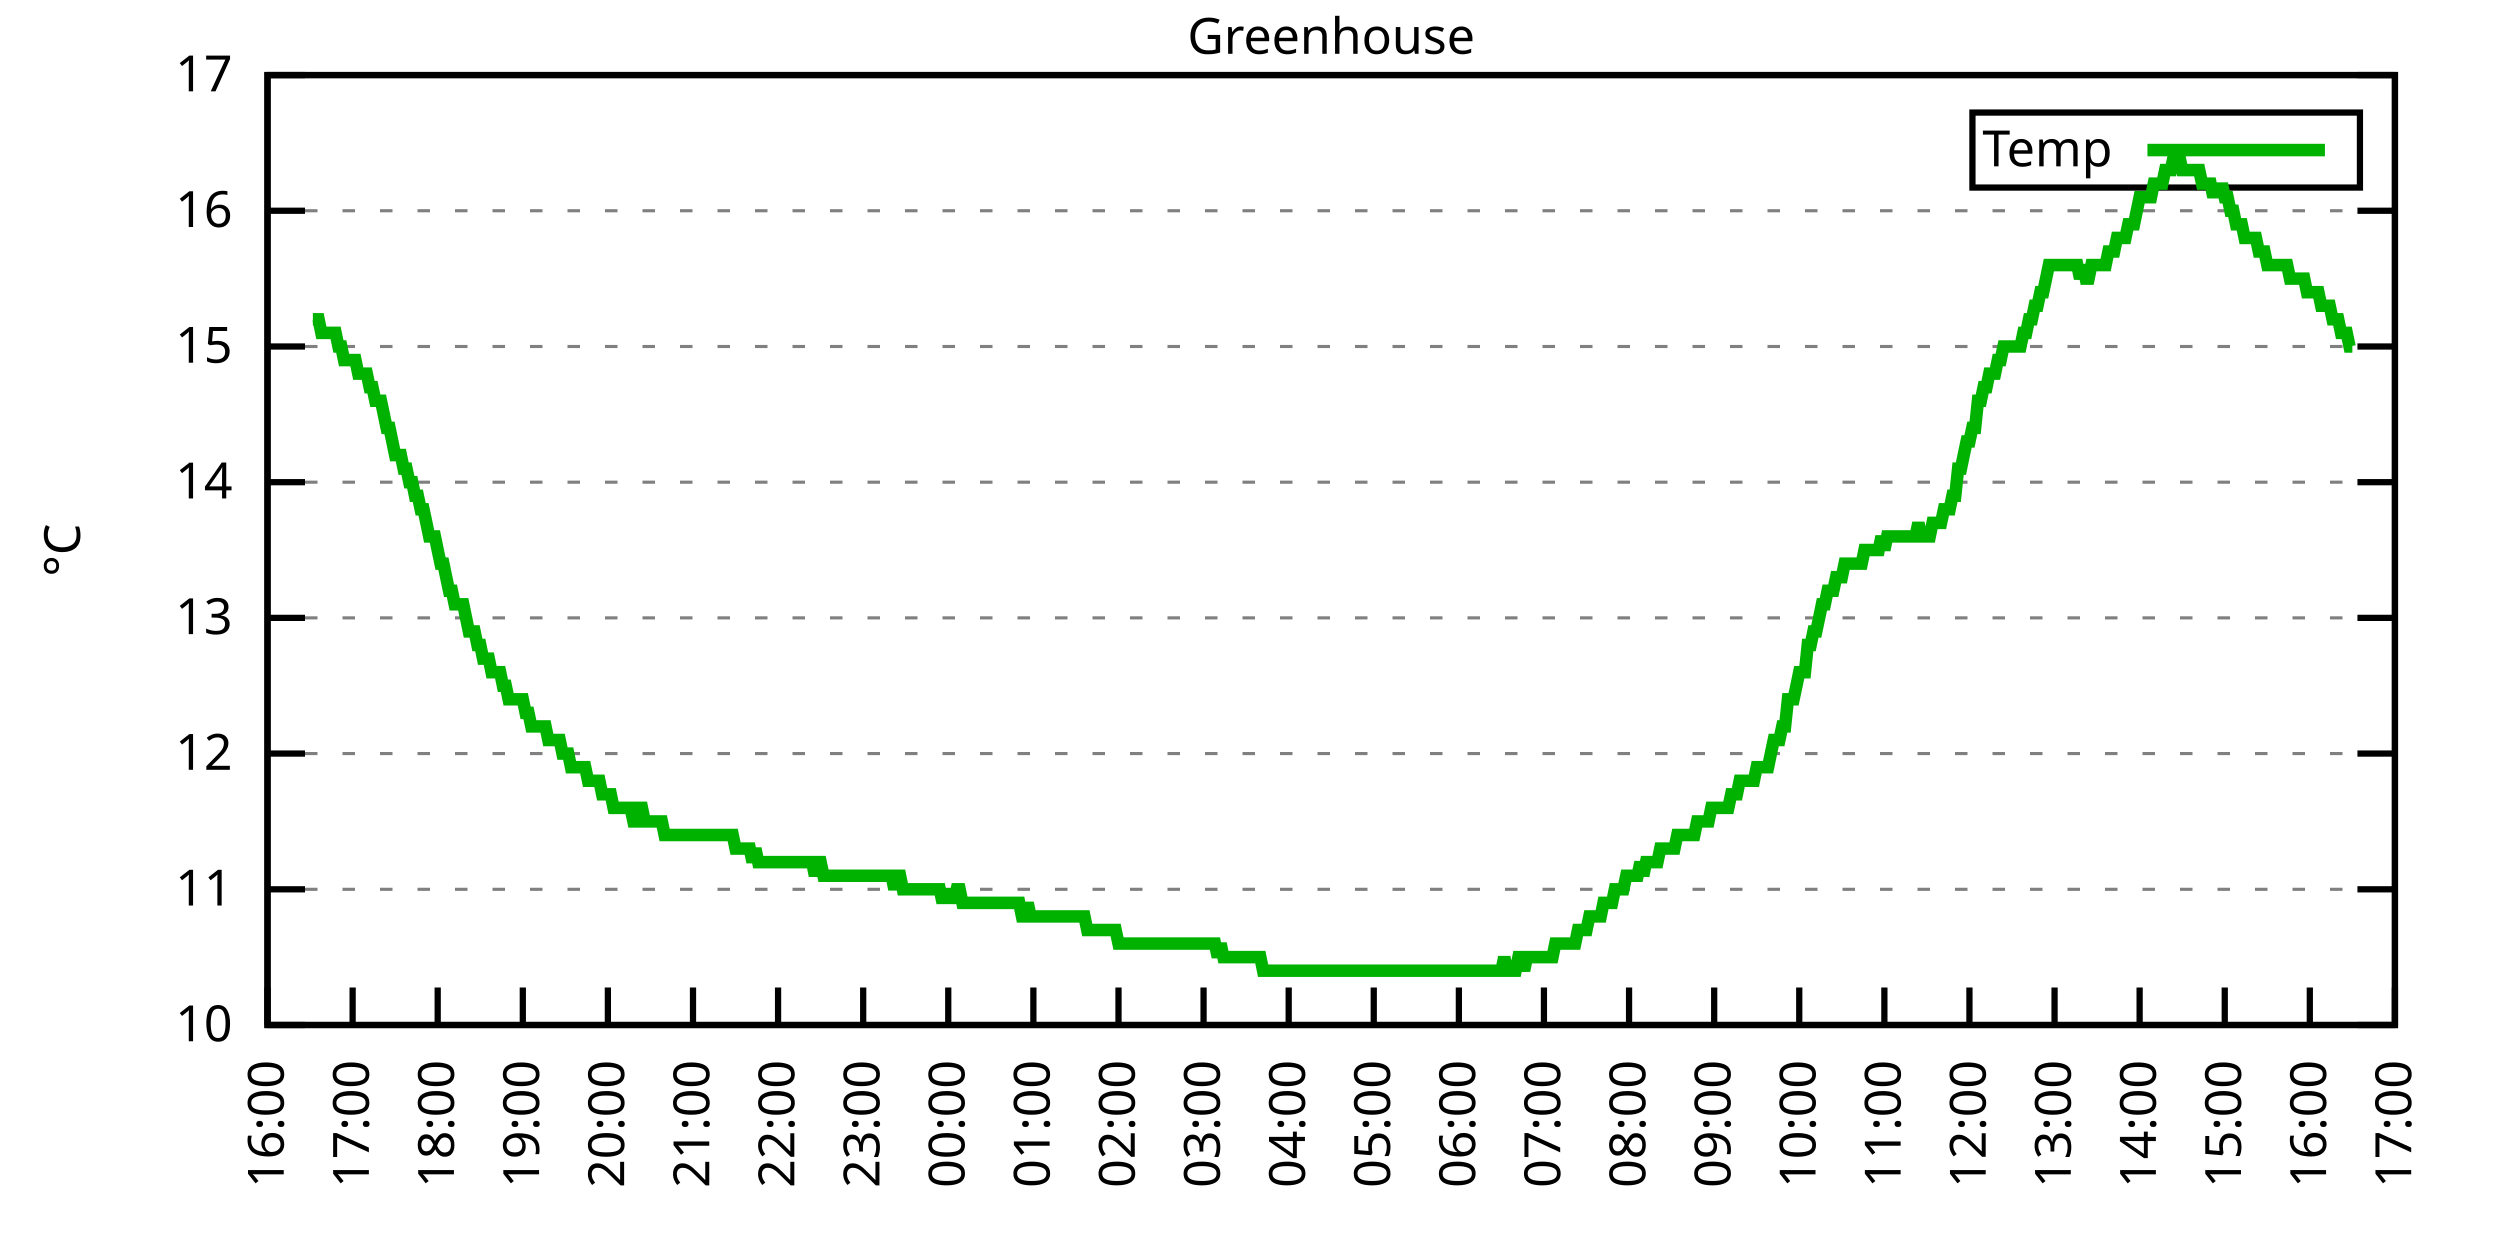
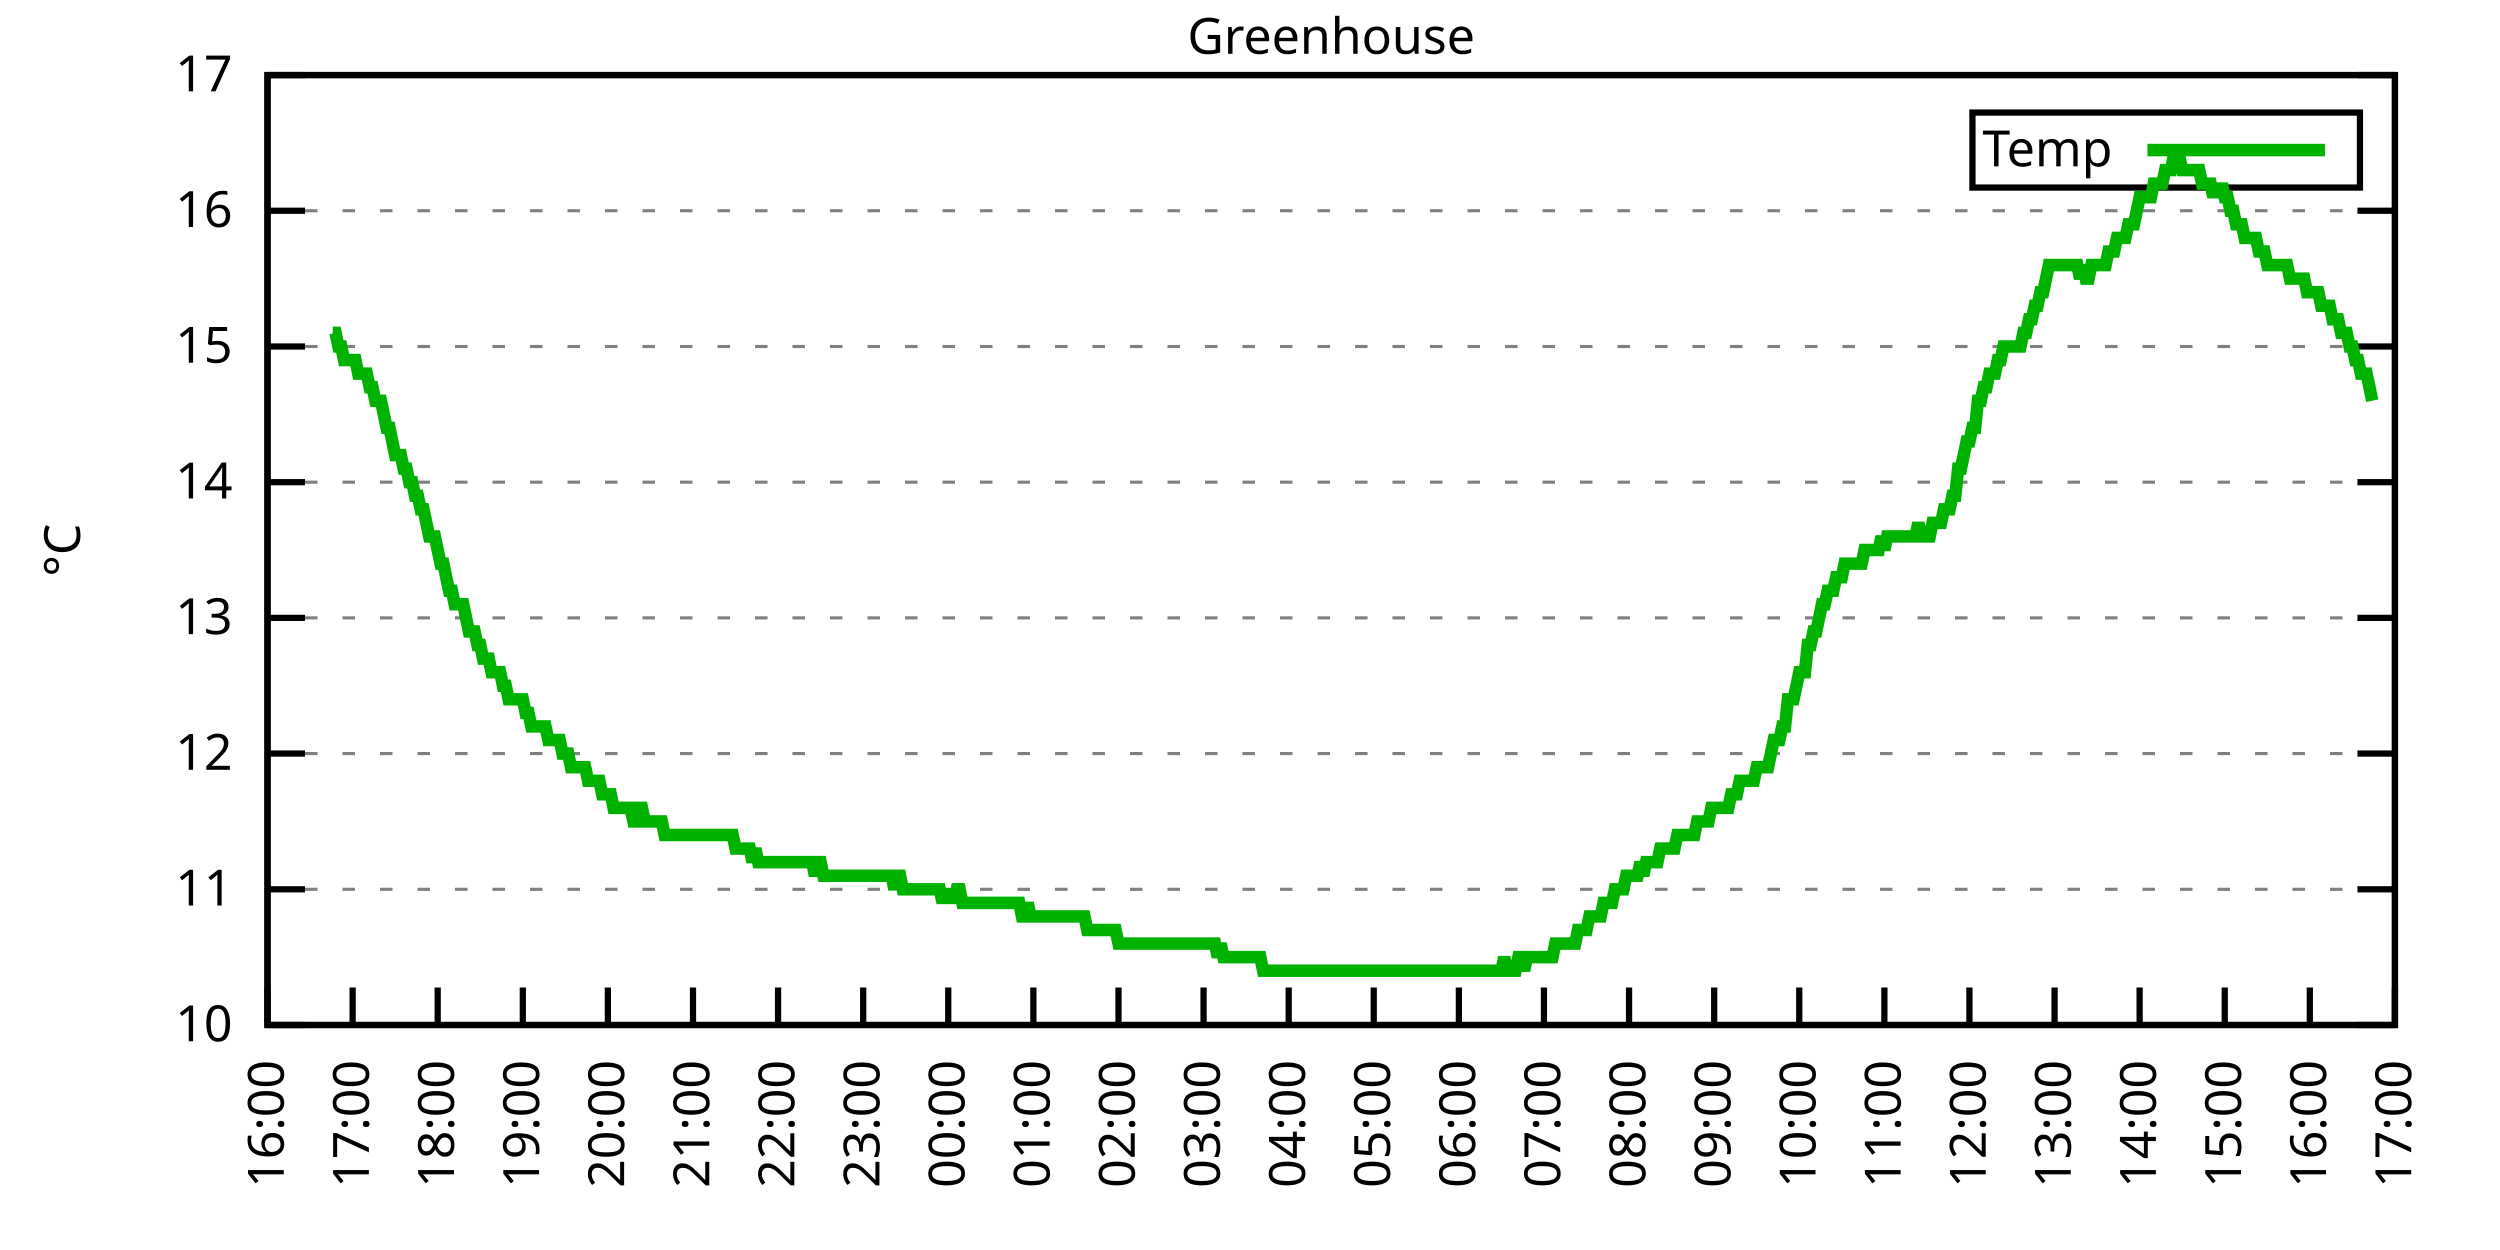
<svg xmlns="http://www.w3.org/2000/svg" xmlns:xlink="http://www.w3.org/1999/xlink" width="400" height="200" viewBox="0 0 400 200">
  <g id="gnuplot_canvas">
    <rect x="0" y="0" width="400" height="200" fill="none" />
    <defs>
      <circle id="gpDot" r="0.5" stroke-width="0.5" stroke="currentColor" />
      <path id="gpPt0" stroke-width="0.333" stroke="currentColor" d="M-1,0 h2 M0,-1 v2" />
      <path id="gpPt1" stroke-width="0.333" stroke="currentColor" d="M-1,-1 L1,1 M1,-1 L-1,1" />
      <path id="gpPt2" stroke-width="0.333" stroke="currentColor" d="M-1,0 L1,0 M0,-1 L0,1 M-1,-1 L1,1 M-1,1 L1,-1" />
      <rect id="gpPt3" stroke-width="0.333" stroke="currentColor" x="-1" y="-1" width="2" height="2" />
      <rect id="gpPt4" stroke-width="0.333" stroke="currentColor" fill="currentColor" x="-1" y="-1" width="2" height="2" />
      <circle id="gpPt5" stroke-width="0.333" stroke="currentColor" cx="0" cy="0" r="1" />
      <use xlink:href="#gpPt5" id="gpPt6" fill="currentColor" stroke="none" />
      <path id="gpPt7" stroke-width="0.333" stroke="currentColor" d="M0,-1.33 L-1.33,0.67 L1.33,0.67 z" />
      <use xlink:href="#gpPt7" id="gpPt8" fill="currentColor" stroke="none" />
      <use xlink:href="#gpPt7" id="gpPt9" stroke="currentColor" transform="rotate(180)" />
      <use xlink:href="#gpPt9" id="gpPt10" fill="currentColor" stroke="none" />
      <use xlink:href="#gpPt3" id="gpPt11" stroke="currentColor" transform="rotate(45)" />
      <use xlink:href="#gpPt11" id="gpPt12" fill="currentColor" stroke="none" />
      <path id="gpPt13" stroke-width="0.333" stroke="currentColor" d="M0,1.330 L1.265,0.411 L0.782,-1.067 L-0.782,-1.076 L-1.265,0.411 z" />
      <use xlink:href="#gpPt13" id="gpPt14" fill="currentColor" stroke="none" />
      <filter id="textbox" filterUnits="objectBoundingBox" x="0" y="0" height="1" width="1">
        <feFlood flood-color="white" flood-opacity="1" result="bgnd" />
        <feComposite in="SourceGraphic" in2="bgnd" operator="atop" />
      </filter>
      <filter id="greybox" filterUnits="objectBoundingBox" x="0" y="0" height="1" width="1">
        <feFlood flood-color="lightgrey" flood-opacity="1" result="grey" />
        <feComposite in="SourceGraphic" in2="grey" operator="atop" />
      </filter>
    </defs>
    <g fill="none" color="white" stroke="currentColor" stroke-width="1.00" stroke-linecap="butt" stroke-linejoin="miter">
</g>
    <g fill="none" color="black" stroke="currentColor" stroke-width="1.00" stroke-linecap="butt" stroke-linejoin="miter">
      <g stroke="none" shape-rendering="crispEdges">
        <polygon fill="rgb(255, 255, 255)" points="42.80,164.00 383.18,164.00 383.18,12.02 42.80,12.02 " />
      </g>
    </g>
    <g fill="none" color="black" stroke="currentColor" stroke-width="1.00" stroke-linecap="butt" stroke-linejoin="miter">
</g>
    <g fill="none" color="black" stroke="black" stroke-width="0.50" stroke-linecap="butt" stroke-linejoin="miter">
</g>
    <g fill="none" color="gray" stroke="currentColor" stroke-width="0.50" stroke-linecap="butt" stroke-linejoin="miter">
      <path stroke="gray" stroke-dasharray="2,4" class="gridline" d="M42.80,164.00 L383.19,164.00  " />
    </g>
    <g fill="none" color="gray" stroke="gray" stroke-width="1.00" stroke-linecap="butt" stroke-linejoin="miter">
</g>
    <g fill="none" color="black" stroke="currentColor" stroke-width="1.00" stroke-linecap="butt" stroke-linejoin="miter">
      <path stroke="black" d="M42.80,164.00 L48.80,164.00 M383.19,164.00 L377.19,164.00  " />
      <g transform="translate(37.20,166.60)" stroke="none" fill="black" font-family="Sans" font-size="8.00" text-anchor="end">
        <text>
          <tspan font-family="Sans"> 10</tspan>
        </text>
      </g>
    </g>
    <g fill="none" color="black" stroke="currentColor" stroke-width="1.00" stroke-linecap="butt" stroke-linejoin="miter">
</g>
    <g fill="none" color="black" stroke="black" stroke-width="0.50" stroke-linecap="butt" stroke-linejoin="miter">
</g>
    <g fill="none" color="gray" stroke="currentColor" stroke-width="0.50" stroke-linecap="butt" stroke-linejoin="miter">
      <path stroke="gray" stroke-dasharray="2,4" class="gridline" d="M42.80,142.29 L383.19,142.29  " />
    </g>
    <g fill="none" color="gray" stroke="gray" stroke-width="1.00" stroke-linecap="butt" stroke-linejoin="miter">
</g>
    <g fill="none" color="black" stroke="currentColor" stroke-width="1.00" stroke-linecap="butt" stroke-linejoin="miter">
      <path stroke="black" d="M42.80,142.29 L48.80,142.29 M383.19,142.29 L377.19,142.29  " />
      <g transform="translate(37.20,144.89)" stroke="none" fill="black" font-family="Sans" font-size="8.00" text-anchor="end">
        <text>
          <tspan font-family="Sans"> 11</tspan>
        </text>
      </g>
    </g>
    <g fill="none" color="black" stroke="currentColor" stroke-width="1.00" stroke-linecap="butt" stroke-linejoin="miter">
</g>
    <g fill="none" color="black" stroke="black" stroke-width="0.50" stroke-linecap="butt" stroke-linejoin="miter">
</g>
    <g fill="none" color="gray" stroke="currentColor" stroke-width="0.50" stroke-linecap="butt" stroke-linejoin="miter">
      <path stroke="gray" stroke-dasharray="2,4" class="gridline" d="M42.80,120.57 L383.19,120.57  " />
    </g>
    <g fill="none" color="gray" stroke="gray" stroke-width="1.00" stroke-linecap="butt" stroke-linejoin="miter">
</g>
    <g fill="none" color="black" stroke="currentColor" stroke-width="1.00" stroke-linecap="butt" stroke-linejoin="miter">
      <path stroke="black" d="M42.80,120.57 L48.80,120.57 M383.19,120.57 L377.19,120.57  " />
      <g transform="translate(37.20,123.17)" stroke="none" fill="black" font-family="Sans" font-size="8.00" text-anchor="end">
        <text>
          <tspan font-family="Sans"> 12</tspan>
        </text>
      </g>
    </g>
    <g fill="none" color="black" stroke="currentColor" stroke-width="1.00" stroke-linecap="butt" stroke-linejoin="miter">
</g>
    <g fill="none" color="black" stroke="black" stroke-width="0.50" stroke-linecap="butt" stroke-linejoin="miter">
</g>
    <g fill="none" color="gray" stroke="currentColor" stroke-width="0.50" stroke-linecap="butt" stroke-linejoin="miter">
      <path stroke="gray" stroke-dasharray="2,4" class="gridline" d="M42.80,98.86 L383.19,98.86  " />
    </g>
    <g fill="none" color="gray" stroke="gray" stroke-width="1.00" stroke-linecap="butt" stroke-linejoin="miter">
</g>
    <g fill="none" color="black" stroke="currentColor" stroke-width="1.00" stroke-linecap="butt" stroke-linejoin="miter">
      <path stroke="black" d="M42.80,98.86 L48.80,98.86 M383.19,98.86 L377.19,98.86  " />
      <g transform="translate(37.20,101.46)" stroke="none" fill="black" font-family="Sans" font-size="8.00" text-anchor="end">
        <text>
          <tspan font-family="Sans"> 13</tspan>
        </text>
      </g>
    </g>
    <g fill="none" color="black" stroke="currentColor" stroke-width="1.00" stroke-linecap="butt" stroke-linejoin="miter">
</g>
    <g fill="none" color="black" stroke="black" stroke-width="0.50" stroke-linecap="butt" stroke-linejoin="miter">
</g>
    <g fill="none" color="gray" stroke="currentColor" stroke-width="0.50" stroke-linecap="butt" stroke-linejoin="miter">
      <path stroke="gray" stroke-dasharray="2,4" class="gridline" d="M42.80,77.15 L383.19,77.15  " />
    </g>
    <g fill="none" color="gray" stroke="gray" stroke-width="1.00" stroke-linecap="butt" stroke-linejoin="miter">
</g>
    <g fill="none" color="black" stroke="currentColor" stroke-width="1.00" stroke-linecap="butt" stroke-linejoin="miter">
      <path stroke="black" d="M42.80,77.15 L48.80,77.15 M383.19,77.15 L377.19,77.15  " />
      <g transform="translate(37.20,79.75)" stroke="none" fill="black" font-family="Sans" font-size="8.00" text-anchor="end">
        <text>
          <tspan font-family="Sans"> 14</tspan>
        </text>
      </g>
    </g>
    <g fill="none" color="black" stroke="currentColor" stroke-width="1.00" stroke-linecap="butt" stroke-linejoin="miter">
</g>
    <g fill="none" color="black" stroke="black" stroke-width="0.50" stroke-linecap="butt" stroke-linejoin="miter">
</g>
    <g fill="none" color="gray" stroke="currentColor" stroke-width="0.50" stroke-linecap="butt" stroke-linejoin="miter">
      <path stroke="gray" stroke-dasharray="2,4" class="gridline" d="M42.80,55.44 L383.19,55.44  " />
    </g>
    <g fill="none" color="gray" stroke="gray" stroke-width="1.00" stroke-linecap="butt" stroke-linejoin="miter">
</g>
    <g fill="none" color="black" stroke="currentColor" stroke-width="1.00" stroke-linecap="butt" stroke-linejoin="miter">
      <path stroke="black" d="M42.80,55.44 L48.80,55.44 M383.19,55.44 L377.19,55.44  " />
      <g transform="translate(37.20,58.04)" stroke="none" fill="black" font-family="Sans" font-size="8.00" text-anchor="end">
        <text>
          <tspan font-family="Sans"> 15</tspan>
        </text>
      </g>
    </g>
    <g fill="none" color="black" stroke="currentColor" stroke-width="1.00" stroke-linecap="butt" stroke-linejoin="miter">
</g>
    <g fill="none" color="black" stroke="black" stroke-width="0.50" stroke-linecap="butt" stroke-linejoin="miter">
</g>
    <g fill="none" color="gray" stroke="currentColor" stroke-width="0.50" stroke-linecap="butt" stroke-linejoin="miter">
      <path stroke="gray" stroke-dasharray="2,4" class="gridline" d="M42.80,33.72 L383.19,33.72  " />
    </g>
    <g fill="none" color="gray" stroke="gray" stroke-width="1.00" stroke-linecap="butt" stroke-linejoin="miter">
</g>
    <g fill="none" color="black" stroke="currentColor" stroke-width="1.00" stroke-linecap="butt" stroke-linejoin="miter">
      <path stroke="black" d="M42.80,33.72 L48.80,33.72 M383.19,33.72 L377.19,33.72  " />
      <g transform="translate(37.20,36.32)" stroke="none" fill="black" font-family="Sans" font-size="8.00" text-anchor="end">
        <text>
          <tspan font-family="Sans"> 16</tspan>
        </text>
      </g>
    </g>
    <g fill="none" color="black" stroke="currentColor" stroke-width="1.00" stroke-linecap="butt" stroke-linejoin="miter">
</g>
    <g fill="none" color="black" stroke="black" stroke-width="0.50" stroke-linecap="butt" stroke-linejoin="miter">
</g>
    <g fill="none" color="gray" stroke="currentColor" stroke-width="0.50" stroke-linecap="butt" stroke-linejoin="miter">
      <path stroke="gray" stroke-dasharray="2,4" class="gridline" d="M42.80,12.01 L383.19,12.01  " />
    </g>
    <g fill="none" color="gray" stroke="gray" stroke-width="1.00" stroke-linecap="butt" stroke-linejoin="miter">
</g>
    <g fill="none" color="black" stroke="currentColor" stroke-width="1.00" stroke-linecap="butt" stroke-linejoin="miter">
      <path stroke="black" d="M42.80,12.01 L48.80,12.01 M383.19,12.01 L377.19,12.01  " />
      <g transform="translate(37.20,14.61)" stroke="none" fill="black" font-family="Sans" font-size="8.00" text-anchor="end">
        <text>
          <tspan font-family="Sans"> 17</tspan>
        </text>
      </g>
    </g>
    <g fill="none" color="black" stroke="currentColor" stroke-width="1.00" stroke-linecap="butt" stroke-linejoin="miter">
      <path stroke="black" d="M42.80,164.00 L42.80,158.00  " />
      <g transform="translate(45.40,169.60) rotate(270.00)" stroke="none" fill="black" font-family="Sans" font-size="8.00" text-anchor="end">
        <text>
          <tspan font-family="Sans">16:00</tspan>
        </text>
      </g>
    </g>
    <g fill="none" color="black" stroke="currentColor" stroke-width="1.00" stroke-linecap="butt" stroke-linejoin="miter">
      <path stroke="black" d="M56.42,164.00 L56.42,158.00  " />
      <g transform="translate(59.02,169.60) rotate(270.00)" stroke="none" fill="black" font-family="Sans" font-size="8.00" text-anchor="end">
        <text>
          <tspan font-family="Sans">17:00</tspan>
        </text>
      </g>
    </g>
    <g fill="none" color="black" stroke="currentColor" stroke-width="1.00" stroke-linecap="butt" stroke-linejoin="miter">
      <path stroke="black" d="M70.03,164.00 L70.03,158.00  " />
      <g transform="translate(72.63,169.60) rotate(270.00)" stroke="none" fill="black" font-family="Sans" font-size="8.00" text-anchor="end">
        <text>
          <tspan font-family="Sans">18:00</tspan>
        </text>
      </g>
    </g>
    <g fill="none" color="black" stroke="currentColor" stroke-width="1.00" stroke-linecap="butt" stroke-linejoin="miter">
      <path stroke="black" d="M83.65,164.00 L83.65,158.00  " />
      <g transform="translate(86.25,169.60) rotate(270.00)" stroke="none" fill="black" font-family="Sans" font-size="8.00" text-anchor="end">
        <text>
          <tspan font-family="Sans">19:00</tspan>
        </text>
      </g>
    </g>
    <g fill="none" color="black" stroke="currentColor" stroke-width="1.00" stroke-linecap="butt" stroke-linejoin="miter">
      <path stroke="black" d="M97.26,164.00 L97.26,158.00  " />
      <g transform="translate(99.86,169.60) rotate(270.00)" stroke="none" fill="black" font-family="Sans" font-size="8.00" text-anchor="end">
        <text>
          <tspan font-family="Sans">20:00</tspan>
        </text>
      </g>
    </g>
    <g fill="none" color="black" stroke="currentColor" stroke-width="1.00" stroke-linecap="butt" stroke-linejoin="miter">
      <path stroke="black" d="M110.88,164.00 L110.88,158.00  " />
      <g transform="translate(113.48,169.60) rotate(270.00)" stroke="none" fill="black" font-family="Sans" font-size="8.00" text-anchor="end">
        <text>
          <tspan font-family="Sans">21:00</tspan>
        </text>
      </g>
    </g>
    <g fill="none" color="black" stroke="currentColor" stroke-width="1.00" stroke-linecap="butt" stroke-linejoin="miter">
      <path stroke="black" d="M124.49,164.00 L124.49,158.00  " />
      <g transform="translate(127.09,169.60) rotate(270.00)" stroke="none" fill="black" font-family="Sans" font-size="8.00" text-anchor="end">
        <text>
          <tspan font-family="Sans">22:00</tspan>
        </text>
      </g>
    </g>
    <g fill="none" color="black" stroke="currentColor" stroke-width="1.00" stroke-linecap="butt" stroke-linejoin="miter">
      <path stroke="black" d="M138.11,164.00 L138.11,158.00  " />
      <g transform="translate(140.71,169.60) rotate(270.00)" stroke="none" fill="black" font-family="Sans" font-size="8.00" text-anchor="end">
        <text>
          <tspan font-family="Sans">23:00</tspan>
        </text>
      </g>
    </g>
    <g fill="none" color="black" stroke="currentColor" stroke-width="1.00" stroke-linecap="butt" stroke-linejoin="miter">
      <path stroke="black" d="M151.72,164.00 L151.72,158.00  " />
      <g transform="translate(154.32,169.60) rotate(270.00)" stroke="none" fill="black" font-family="Sans" font-size="8.00" text-anchor="end">
        <text>
          <tspan font-family="Sans">00:00</tspan>
        </text>
      </g>
    </g>
    <g fill="none" color="black" stroke="currentColor" stroke-width="1.00" stroke-linecap="butt" stroke-linejoin="miter">
      <path stroke="black" d="M165.34,164.00 L165.34,158.00  " />
      <g transform="translate(167.94,169.60) rotate(270.00)" stroke="none" fill="black" font-family="Sans" font-size="8.00" text-anchor="end">
        <text>
          <tspan font-family="Sans">01:00</tspan>
        </text>
      </g>
    </g>
    <g fill="none" color="black" stroke="currentColor" stroke-width="1.00" stroke-linecap="butt" stroke-linejoin="miter">
      <path stroke="black" d="M178.96,164.00 L178.96,158.00  " />
      <g transform="translate(181.56,169.60) rotate(270.00)" stroke="none" fill="black" font-family="Sans" font-size="8.00" text-anchor="end">
        <text>
          <tspan font-family="Sans">02:00</tspan>
        </text>
      </g>
    </g>
    <g fill="none" color="black" stroke="currentColor" stroke-width="1.00" stroke-linecap="butt" stroke-linejoin="miter">
      <path stroke="black" d="M192.57,164.00 L192.57,158.00  " />
      <g transform="translate(195.17,169.60) rotate(270.00)" stroke="none" fill="black" font-family="Sans" font-size="8.00" text-anchor="end">
        <text>
          <tspan font-family="Sans">03:00</tspan>
        </text>
      </g>
    </g>
    <g fill="none" color="black" stroke="currentColor" stroke-width="1.00" stroke-linecap="butt" stroke-linejoin="miter">
      <path stroke="black" d="M206.19,164.00 L206.19,158.00  " />
      <g transform="translate(208.79,169.60) rotate(270.00)" stroke="none" fill="black" font-family="Sans" font-size="8.00" text-anchor="end">
        <text>
          <tspan font-family="Sans">04:00</tspan>
        </text>
      </g>
    </g>
    <g fill="none" color="black" stroke="currentColor" stroke-width="1.00" stroke-linecap="butt" stroke-linejoin="miter">
      <path stroke="black" d="M219.80,164.00 L219.80,158.00  " />
      <g transform="translate(222.40,169.60) rotate(270.00)" stroke="none" fill="black" font-family="Sans" font-size="8.00" text-anchor="end">
        <text>
          <tspan font-family="Sans">05:00</tspan>
        </text>
      </g>
    </g>
    <g fill="none" color="black" stroke="currentColor" stroke-width="1.00" stroke-linecap="butt" stroke-linejoin="miter">
      <path stroke="black" d="M233.42,164.00 L233.42,158.00  " />
      <g transform="translate(236.02,169.60) rotate(270.00)" stroke="none" fill="black" font-family="Sans" font-size="8.00" text-anchor="end">
        <text>
          <tspan font-family="Sans">06:00</tspan>
        </text>
      </g>
    </g>
    <g fill="none" color="black" stroke="currentColor" stroke-width="1.00" stroke-linecap="butt" stroke-linejoin="miter">
      <path stroke="black" d="M247.03,164.00 L247.03,158.00  " />
      <g transform="translate(249.63,169.60) rotate(270.00)" stroke="none" fill="black" font-family="Sans" font-size="8.00" text-anchor="end">
        <text>
          <tspan font-family="Sans">07:00</tspan>
        </text>
      </g>
    </g>
    <g fill="none" color="black" stroke="currentColor" stroke-width="1.00" stroke-linecap="butt" stroke-linejoin="miter">
      <path stroke="black" d="M260.65,164.00 L260.65,158.00  " />
      <g transform="translate(263.25,169.60) rotate(270.00)" stroke="none" fill="black" font-family="Sans" font-size="8.00" text-anchor="end">
        <text>
          <tspan font-family="Sans">08:00</tspan>
        </text>
      </g>
    </g>
    <g fill="none" color="black" stroke="currentColor" stroke-width="1.00" stroke-linecap="butt" stroke-linejoin="miter">
      <path stroke="black" d="M274.27,164.00 L274.27,158.00  " />
      <g transform="translate(276.87,169.60) rotate(270.00)" stroke="none" fill="black" font-family="Sans" font-size="8.00" text-anchor="end">
        <text>
          <tspan font-family="Sans">09:00</tspan>
        </text>
      </g>
    </g>
    <g fill="none" color="black" stroke="currentColor" stroke-width="1.00" stroke-linecap="butt" stroke-linejoin="miter">
      <path stroke="black" d="M287.88,164.00 L287.88,158.00  " />
      <g transform="translate(290.48,169.60) rotate(270.00)" stroke="none" fill="black" font-family="Sans" font-size="8.00" text-anchor="end">
        <text>
          <tspan font-family="Sans">10:00</tspan>
        </text>
      </g>
    </g>
    <g fill="none" color="black" stroke="currentColor" stroke-width="1.00" stroke-linecap="butt" stroke-linejoin="miter">
      <path stroke="black" d="M301.50,164.00 L301.50,158.00  " />
      <g transform="translate(304.10,169.60) rotate(270.00)" stroke="none" fill="black" font-family="Sans" font-size="8.00" text-anchor="end">
        <text>
          <tspan font-family="Sans">11:00</tspan>
        </text>
      </g>
    </g>
    <g fill="none" color="black" stroke="currentColor" stroke-width="1.00" stroke-linecap="butt" stroke-linejoin="miter">
      <path stroke="black" d="M315.11,164.00 L315.11,158.00  " />
      <g transform="translate(317.71,169.60) rotate(270.00)" stroke="none" fill="black" font-family="Sans" font-size="8.00" text-anchor="end">
        <text>
          <tspan font-family="Sans">12:00</tspan>
        </text>
      </g>
    </g>
    <g fill="none" color="black" stroke="currentColor" stroke-width="1.00" stroke-linecap="butt" stroke-linejoin="miter">
      <path stroke="black" d="M328.73,164.00 L328.73,158.00  " />
      <g transform="translate(331.33,169.60) rotate(270.00)" stroke="none" fill="black" font-family="Sans" font-size="8.00" text-anchor="end">
        <text>
          <tspan font-family="Sans">13:00</tspan>
        </text>
      </g>
    </g>
    <g fill="none" color="black" stroke="currentColor" stroke-width="1.00" stroke-linecap="butt" stroke-linejoin="miter">
      <path stroke="black" d="M342.34,164.00 L342.34,158.00  " />
      <g transform="translate(344.94,169.60) rotate(270.00)" stroke="none" fill="black" font-family="Sans" font-size="8.00" text-anchor="end">
        <text>
          <tspan font-family="Sans">14:00</tspan>
        </text>
      </g>
    </g>
    <g fill="none" color="black" stroke="currentColor" stroke-width="1.00" stroke-linecap="butt" stroke-linejoin="miter">
      <path stroke="black" d="M355.96,164.00 L355.96,158.00  " />
      <g transform="translate(358.56,169.60) rotate(270.00)" stroke="none" fill="black" font-family="Sans" font-size="8.00" text-anchor="end">
        <text>
          <tspan font-family="Sans">15:00</tspan>
        </text>
      </g>
    </g>
    <g fill="none" color="black" stroke="currentColor" stroke-width="1.00" stroke-linecap="butt" stroke-linejoin="miter">
      <path stroke="black" d="M369.57,164.00 L369.57,158.00  " />
      <g transform="translate(372.17,169.60) rotate(270.00)" stroke="none" fill="black" font-family="Sans" font-size="8.00" text-anchor="end">
        <text>
          <tspan font-family="Sans">16:00</tspan>
        </text>
      </g>
    </g>
    <g fill="none" color="black" stroke="currentColor" stroke-width="1.00" stroke-linecap="butt" stroke-linejoin="miter">
      <path stroke="black" d="M383.19,164.00 L383.19,158.00  " />
      <g transform="translate(385.79,169.60) rotate(270.00)" stroke="none" fill="black" font-family="Sans" font-size="8.00" text-anchor="end">
        <text>
          <tspan font-family="Sans">17:00</tspan>
        </text>
      </g>
    </g>
    <g fill="none" color="black" stroke="currentColor" stroke-width="1.00" stroke-linecap="butt" stroke-linejoin="miter">
</g>
    <g fill="none" color="black" stroke="currentColor" stroke-width="1.00" stroke-linecap="butt" stroke-linejoin="miter">
      <path stroke="black" d="M42.80,12.01 L42.80,164.00 L383.19,164.00 L383.19,12.01 L42.80,12.01 Z  " />
    </g>
    <g fill="none" color="black" stroke="currentColor" stroke-width="1.00" stroke-linecap="butt" stroke-linejoin="miter">
</g>
    <g fill="none" color="black" stroke="currentColor" stroke-width="1.00" stroke-linecap="butt" stroke-linejoin="miter">
      <path stroke="black" d="M315.59,30.01 L315.59,18.01 L377.59,18.01 L377.59,30.01 L315.59,30.01 Z  " />
    </g>
    <g id="Greenhouse_plot_1">
      <g fill="none" color="white" stroke="black" stroke-width="2.00" stroke-linecap="butt" stroke-linejoin="miter">
</g>
      <g fill="none" color="black" stroke="currentColor" stroke-width="2.00" stroke-linecap="butt" stroke-linejoin="miter">
        <g transform="translate(337.99,26.61)" stroke="none" fill="black" font-family="Sans" font-size="8.00" text-anchor="end">
          <text>
            <tspan font-family="Sans">Temp</tspan>
          </text>
        </g>
      </g>
      <g fill="none" color="black" stroke="currentColor" stroke-width="2.00" stroke-linecap="butt" stroke-linejoin="miter">
-         <path stroke="rgb(  0, 178,   0)" d="M343.59,24.01 L371.99,24.01 M50.06,51.09 L50.52,51.09 L50.97,51.09 L51.42,53.26 L51.88,53.26 L52.33,53.26   L52.78,53.26 L53.24,53.26 L53.69,53.26 L54.15,55.44 L54.60,55.44 L55.05,57.61 L55.51,57.61 L55.96,57.61   L56.42,57.61 L56.87,57.61 L57.32,59.78 L57.78,59.78 L58.23,59.78 L58.68,59.78 L59.14,61.95 L59.59,61.95   L60.05,64.12 L60.50,64.12 L60.95,64.12 L61.41,66.29 L61.86,68.46 L62.32,68.46 L62.77,70.63 L63.22,72.81   L63.68,72.81 L64.13,72.81 L64.58,74.98 L65.04,74.98 L65.49,77.15 L65.95,77.15 L66.40,79.32 L66.85,79.32   L67.31,81.49 L67.76,81.49 L68.22,83.66 L68.67,85.83 L69.12,85.83 L69.58,85.83 L70.03,88.00 L70.49,90.18   L70.94,90.18 L71.39,92.35 L71.85,94.52 L72.30,94.52 L72.75,96.69 L73.21,96.69 L73.66,96.69 L74.12,96.69   L74.57,98.86 L75.02,101.03 L75.48,101.03 L75.93,101.03 L76.39,103.20 L76.84,103.20 L77.29,105.38 L77.75,105.38   L78.20,105.38 L78.65,107.55 L79.11,107.55 L79.56,107.55 L80.02,107.55 L80.47,109.72 L80.92,109.72 L81.38,111.89   L81.83,111.89 L82.29,111.89 L82.74,111.89 L83.19,111.89 L83.65,111.89 L84.10,114.06 L84.55,114.06 L85.01,116.23   L85.46,116.23 L85.92,116.23 L86.37,116.23 L86.82,116.23 L87.28,116.23 L87.73,118.40 L88.19,118.40 L88.64,118.40   L89.09,118.40 L89.55,118.40 L90.00,120.57 L90.45,120.57 L90.91,120.57 L91.36,122.75 L91.82,122.75 L92.27,122.75   L92.72,122.75 L93.18,122.75 L93.63,122.75 L94.09,124.92 L94.54,124.92 L94.99,124.92 L95.45,124.92 L95.90,124.92   L96.35,127.09 L96.81,127.09 L97.26,127.09 L97.72,127.09 L98.17,129.26 L98.62,129.26 L99.08,129.26 L99.53,129.26   L99.99,129.26 L100.44,129.26 L100.89,129.26 L101.35,131.43 L101.80,131.43 L102.25,129.26 L102.71,129.26 L103.16,131.43   L103.62,131.43 L104.07,131.43 L104.52,131.43 L104.98,131.43 L105.43,131.43 L105.89,131.43 L106.34,133.60 L106.79,133.60   L107.25,133.60 L107.70,133.60 L108.15,133.60 L108.61,133.60 L109.06,133.60 L109.52,133.60 L109.97,133.60 L110.42,133.60   L110.88,133.60 L111.33,133.60 L111.79,133.60 L112.24,133.60 L112.69,133.60 L113.15,133.60 L113.60,133.60 L114.05,133.60   L114.51,133.60 L114.96,133.60 L115.42,133.60 L115.87,133.60 L116.32,133.60 L116.78,133.60 L117.23,133.60 L117.69,135.77   L118.14,135.77 L118.59,135.77 L119.05,135.77 L119.50,135.77 L119.96,135.77 L120.41,137.94 L120.86,135.77 L121.32,137.94   L121.77,137.94 L122.22,137.94 L122.68,137.94 L123.13,137.94 L123.36,137.94 L124.04,137.94 L124.49,137.94 L124.95,137.94   L125.40,137.94 L125.86,137.94 L126.31,137.94 L126.76,137.94 L127.22,137.94 L127.67,137.94 L128.12,137.94 L128.58,137.94   L129.03,137.94 L129.49,137.94 L129.94,137.94 L130.39,140.12 L130.85,137.94 L131.30,137.94 L131.76,140.12 L132.21,140.12   L132.66,140.12 L133.12,140.12 L133.57,140.12 L134.02,140.12 L134.48,140.12 L134.93,140.12 L135.39,140.12 L135.84,140.12   L136.29,140.12 L136.75,140.12 L137.20,140.12 L137.66,140.12 L138.11,140.12 L138.56,140.12 L139.02,140.12 L139.47,140.12   L139.92,140.12 L140.38,140.12 L140.83,140.12 L141.29,140.12 L141.74,140.12 L142.19,140.12 L142.65,140.12 L143.10,142.29   L143.56,140.12 L144.01,140.12 L144.46,142.29 L144.92,142.29 L145.37,142.29 L145.82,142.29 L146.28,142.29 L146.73,142.29   L147.19,142.29 L147.64,142.29 L148.09,142.29 L148.55,142.29 L149.00,142.29 L149.46,142.29 L149.91,142.29 L150.36,142.29   L150.82,144.46 L151.27,142.29 L151.72,144.46 L152.18,142.29 L152.63,144.46 L153.09,142.29 L153.54,142.29 L153.99,144.46   L154.45,144.46 L154.90,144.46 L155.36,144.46 L155.81,144.46 L156.26,144.46 L156.72,144.46 L157.17,144.46 L157.62,144.46   L158.08,144.46 L158.53,144.46 L158.99,144.46 L159.44,144.46 L159.89,144.46 L160.35,144.46 L160.80,144.46 L161.26,144.46   L161.71,144.46 L162.16,144.46 L162.62,144.46 L163.07,144.46 L163.52,146.63 L163.98,146.63 L164.43,144.46 L164.89,146.63   L165.34,146.63 L165.79,146.63 L166.25,146.63 L166.70,146.63 L167.16,146.63 L167.61,146.63 L168.06,146.63 L168.52,146.63   L168.97,146.63 L169.43,146.63 L169.88,146.63 L170.33,146.63 L170.79,146.63 L171.24,146.63 L171.69,146.63 L172.15,146.63   L172.60,146.63 L173.06,146.63 L173.51,146.63 L173.96,148.80 L174.42,148.80 L174.87,148.80 L175.33,148.80 L175.78,148.80   L176.23,148.80 L176.69,148.80 L177.14,148.80 L177.59,148.80 L178.05,148.80 L178.50,148.80 L178.96,150.97 L179.41,150.97   L179.86,150.97 L180.32,150.97 L180.77,150.97 L181.23,150.97 L181.68,150.97 L182.13,150.97 L182.59,150.97 L183.04,150.97   L183.49,150.97 L183.95,150.97 L184.40,150.97 L184.86,150.97 L185.31,150.97 L185.76,150.97 L186.22,150.97 L186.67,150.97   L187.13,150.97 L187.58,150.97 L188.03,150.97 L188.49,150.97 L188.94,150.97 L189.39,150.97 L189.85,150.97 L190.30,150.97   L190.76,150.97 L191.21,150.97 L191.66,150.97 L192.12,150.97 L192.57,150.97 L193.03,150.97 L193.48,150.97 L193.93,150.97   L194.39,150.97 L194.84,153.14 L195.29,150.97 L195.75,153.14 L196.20,153.14 L196.66,153.14 L197.11,153.14 L197.56,153.14   L198.02,153.14 L198.47,153.14 L198.93,153.14 L199.38,153.14 L199.83,153.14 L200.29,153.14 L200.74,153.14 L201.19,153.14   L201.65,153.14 L202.10,155.31 L202.56,155.31 L203.01,155.31 L203.46,155.31 L203.92,155.31 L204.37,155.31 L204.83,155.31   L205.28,155.31 L205.73,155.31 L206.19,155.31 L206.64,155.31 L207.09,155.31 L207.55,155.31 L208.00,155.31 L208.46,155.31   L208.91,155.31 L209.36,155.31 L209.82,155.31 L210.27,155.31 L210.73,155.31 L211.18,155.31 L211.63,155.31 L212.09,155.31   L212.54,155.31 L213.00,155.31 L213.45,155.31 L213.90,155.31 L214.36,155.31 L214.81,155.31 L215.26,155.31 L215.72,155.31   L216.17,155.31 L216.63,155.31 L217.08,155.31 L217.53,155.31 L217.99,155.31 L218.44,155.31 L218.90,155.31 L219.35,155.31   L219.80,155.31 L220.26,155.31 L220.71,155.31 L221.16,155.31 L221.62,155.31 L222.07,155.31 L222.53,155.31 L222.98,155.31   L223.43,155.31 L223.89,155.31 L224.34,155.31 L224.80,155.31 L225.25,155.31 L225.70,155.31 L226.16,155.31 L226.61,155.31   L227.06,155.31 L227.52,155.31 L227.97,155.31 L228.43,155.31 L228.88,155.31 L229.33,155.31 L229.79,155.31 L230.24,155.31   L230.70,155.31 L231.15,155.31 L231.60,155.31 L232.06,155.31 L232.51,155.31 L232.96,155.31 L233.42,155.31 L233.87,155.31   L234.33,155.31 L234.78,155.31 L235.23,155.31 L235.69,155.31 L236.14,155.31 L236.60,155.31 L237.05,155.31 L237.50,155.31   L237.96,155.31 L238.41,155.31 L238.86,155.31 L239.32,155.31 L239.77,155.31 L240.23,155.31 L240.68,153.14 L241.13,155.31   L241.59,155.31 L242.04,155.31 L242.50,155.31 L242.95,153.14 L243.40,153.14 L243.86,155.31 L244.31,153.14 L244.76,153.14   L245.22,153.14 L245.67,153.14 L246.13,153.14 L246.58,153.14 L247.03,153.14 L247.49,153.14 L247.94,153.14 L248.40,153.14   L248.85,150.97 L249.30,150.97 L249.76,150.97 L250.21,150.97 L250.66,150.97 L251.12,150.97 L251.57,150.97 L252.03,150.97   L252.48,148.80 L252.93,148.80 L253.39,148.80 L253.84,148.80 L254.30,146.63 L254.75,146.63 L255.20,146.63 L255.66,146.63   L256.11,146.63 L256.56,144.46 L257.02,144.46 L257.47,144.46 L257.93,144.46 L258.38,142.29 L258.83,142.29 L259.29,142.29   L259.74,142.29 L260.20,140.12 L260.65,140.12 L261.10,140.12 L261.56,140.12 L262.01,140.12 L262.47,137.94 L262.92,140.12   L263.37,137.94 L263.83,137.94 L264.28,137.94 L264.73,137.94 L265.19,137.94 L265.64,135.77 L266.10,135.77 L266.55,135.77   L267.00,135.77 L267.46,135.77 L267.91,135.77 L268.37,133.60 L268.82,133.60 L269.27,133.60 L269.73,133.60 L270.18,133.60   L270.63,133.60 L271.09,133.60 L271.54,131.43 L272.00,131.43 L272.45,131.43 L272.90,131.43 L273.36,131.43 L273.81,129.26   L274.27,129.26 L274.72,129.26 L275.17,129.26 L275.63,129.26 L276.08,129.26 L276.53,129.26 L276.99,127.09 L277.44,127.09   L277.90,127.09 L278.35,124.92 L278.80,124.92 L279.26,124.92 L279.71,124.92 L280.17,124.92 L280.62,124.92 L281.07,122.75   L281.53,122.75 L281.98,122.75 L282.43,122.75 L282.89,122.75 L283.34,120.57 L283.80,118.40 L284.25,118.40 L284.70,118.40   L285.16,116.23 L285.61,116.23 L286.07,111.89 L286.52,111.89 L286.97,111.89 L287.43,109.72 L287.88,107.55 L288.33,107.55   L288.79,107.55 L289.24,103.20 L289.70,103.20 L290.15,101.03 L290.60,101.03 L291.06,98.86 L291.51,96.69 L291.97,96.69   L292.42,94.52 L292.87,94.52 L293.33,94.52 L293.78,92.35 L294.23,92.35 L294.69,92.35 L295.14,90.18 L295.60,90.18   L296.05,90.18 L296.50,90.18 L296.96,90.18 L297.41,90.18 L297.87,90.18 L298.32,88.00 L298.77,88.00 L299.23,88.00   L299.68,88.00 L300.13,88.00 L300.59,88.00 L301.04,85.83 L301.50,88.00 L301.95,85.83 L302.40,85.83 L302.86,85.83   L303.31,85.83 L303.77,85.83 L304.22,85.83 L304.67,85.83 L305.13,85.83 L305.58,85.83 L306.03,85.83 L306.49,85.83   L306.94,83.66 L307.40,85.83 L307.85,85.83 L308.30,85.83 L308.76,85.83 L309.21,83.66 L309.67,83.66 L310.12,83.66   L310.57,83.66 L311.03,81.49 L311.48,81.49 L311.94,81.49 L312.39,79.32 L312.84,79.32 L313.30,74.98 L313.75,74.98   L314.20,72.81 L314.66,70.63 L315.11,70.63 L315.57,68.46 L316.02,68.46 L316.47,64.12 L316.93,64.12 L317.38,61.95   L317.84,61.95 L318.29,59.78 L318.74,59.78 L319.20,59.78 L319.65,57.61 L320.10,57.61 L320.56,55.44 L321.01,55.44   L321.47,55.44 L321.92,55.44 L322.37,55.44 L322.83,55.44 L323.28,55.44 L323.74,53.26 L324.19,53.26 L324.64,51.09   L325.10,51.09 L325.55,48.92 L326.00,48.92 L326.46,46.75 L326.91,46.75 L327.37,44.58 L327.82,42.41 L328.27,42.41   L328.73,42.41 L329.18,42.41 L329.64,42.41 L330.09,42.41 L330.54,42.41 L331.00,42.41 L331.45,42.41 L331.90,42.41   L332.36,42.41 L332.81,44.58 L333.27,42.41 L333.72,44.58 L334.17,44.58 L334.63,42.41 L335.08,42.41 L335.54,42.41   L335.99,42.41 L336.44,42.41 L336.90,42.41 L337.35,40.24 L337.80,40.24 L338.26,40.24 L338.71,38.07 L339.17,38.07   L339.62,38.07 L340.07,38.07 L340.53,35.89 L340.98,35.89 L341.44,35.89 L341.89,33.72 L342.34,31.55 L342.80,31.55   L343.25,31.55 L343.70,31.55 L344.16,31.55 L344.61,29.38 L345.07,29.38 L345.52,29.38 L345.97,29.38 L346.43,27.21   L346.88,27.21 L347.34,27.21 L347.79,25.04 L348.24,27.21 L348.70,25.04 L349.15,27.21 L349.60,27.21 L350.06,27.21   L350.51,27.21 L350.97,27.21 L351.42,27.21 L351.87,27.21 L352.33,29.38 L352.78,29.38 L353.24,29.38 L353.69,29.38   L354.14,31.55 L354.60,29.38 L355.05,31.55 L355.50,29.38 L355.96,31.55 L356.41,31.55 L356.87,33.72 L357.32,33.72   L357.77,35.89 L358.23,35.89 L358.68,35.89 L359.14,38.07 L359.59,38.07 L360.04,38.07 L360.50,38.07 L360.95,38.07   L361.41,40.24 L361.86,40.24 L362.31,40.24 L362.77,42.41 L363.22,42.41 L363.67,42.41 L364.13,42.41 L364.58,42.41   L365.04,42.41 L365.49,42.41 L365.94,42.41 L366.40,44.58 L366.85,44.58 L367.31,44.58 L367.76,44.58 L368.21,44.58   L368.67,44.58 L369.12,46.75 L369.57,46.75 L370.03,46.75 L370.48,46.75 L370.94,46.75 L371.39,48.92 L371.84,48.92   L372.30,48.92 L372.75,48.92 L373.21,51.09 L373.66,51.09 L374.11,51.09 L374.57,53.26 L375.02,53.26 L375.47,53.26   L375.93,55.44 L376.38,55.44  " />
+         <path stroke="rgb(  0, 178,   0)" d="M343.59,24.01 L371.99,24.01 M53.24,53.26 L53.69,53.26 L54.15,55.44 L54.60,55.44 L55.05,57.61 L55.51,57.61   L55.96,57.61 L56.42,57.61 L56.87,57.61 L57.32,59.78 L57.78,59.78 L58.23,59.78 L58.68,59.78 L59.14,61.95   L59.59,61.95 L60.05,64.12 L60.50,64.12 L60.95,64.12 L61.41,66.29 L61.86,68.46 L62.32,68.46 L62.77,70.63   L63.22,72.81 L63.68,72.81 L64.13,72.81 L64.58,74.98 L65.04,74.98 L65.49,77.15 L65.95,77.15 L66.40,79.32   L66.85,79.32 L67.31,81.49 L67.76,81.49 L68.22,83.66 L68.67,85.83 L69.12,85.83 L69.58,85.83 L70.03,88.00   L70.49,90.18 L70.94,90.18 L71.39,92.35 L71.85,94.52 L72.30,94.52 L72.75,96.69 L73.21,96.69 L73.66,96.69   L74.12,96.69 L74.57,98.86 L75.02,101.03 L75.48,101.03 L75.93,101.03 L76.39,103.20 L76.84,103.20 L77.29,105.38   L77.75,105.38 L78.20,105.38 L78.65,107.55 L79.11,107.55 L79.56,107.55 L80.02,107.55 L80.47,109.72 L80.92,109.72   L81.38,111.89 L81.83,111.89 L82.29,111.89 L82.74,111.89 L83.19,111.89 L83.65,111.89 L84.10,114.06 L84.55,114.06   L85.01,116.23 L85.46,116.23 L85.92,116.23 L86.37,116.23 L86.82,116.23 L87.28,116.23 L87.73,118.40 L88.19,118.40   L88.64,118.40 L89.09,118.40 L89.55,118.40 L90.00,120.57 L90.45,120.57 L90.91,120.57 L91.36,122.75 L91.82,122.75   L92.27,122.75 L92.72,122.75 L93.18,122.75 L93.63,122.75 L94.09,124.92 L94.54,124.92 L94.99,124.92 L95.45,124.92   L95.90,124.92 L96.35,127.09 L96.81,127.09 L97.26,127.09 L97.72,127.09 L98.17,129.26 L98.62,129.26 L99.08,129.26   L99.53,129.26 L99.99,129.26 L100.44,129.26 L100.89,129.26 L101.35,131.43 L101.80,131.43 L102.25,129.26 L102.71,129.26   L103.16,131.43 L103.62,131.43 L104.07,131.43 L104.52,131.43 L104.98,131.43 L105.43,131.43 L105.89,131.43 L106.34,133.60   L106.79,133.60 L107.25,133.60 L107.70,133.60 L108.15,133.60 L108.61,133.60 L109.06,133.60 L109.52,133.60 L109.97,133.60   L110.42,133.60 L110.88,133.60 L111.33,133.60 L111.79,133.60 L112.24,133.60 L112.69,133.60 L113.15,133.60 L113.60,133.60   L114.05,133.60 L114.51,133.60 L114.96,133.60 L115.42,133.60 L115.87,133.60 L116.32,133.60 L116.78,133.60 L117.23,133.60   L117.69,135.77 L118.14,135.77 L118.59,135.77 L119.05,135.77 L119.50,135.77 L119.96,135.77 L120.41,137.94 L120.86,135.77   L121.32,137.94 L121.77,137.94 L122.22,137.94 L122.68,137.94 L123.13,137.94 L123.36,137.94 L124.04,137.94 L124.49,137.94   L124.95,137.94 L125.40,137.94 L125.86,137.94 L126.31,137.94 L126.76,137.94 L127.22,137.94 L127.67,137.94 L128.12,137.94   L128.58,137.94 L129.03,137.94 L129.49,137.94 L129.94,137.94 L130.39,140.12 L130.85,137.94 L131.30,137.94 L131.76,140.12   L132.21,140.12 L132.66,140.12 L133.12,140.12 L133.57,140.12 L134.02,140.12 L134.48,140.12 L134.93,140.12 L135.39,140.12   L135.84,140.12 L136.29,140.12 L136.75,140.12 L137.20,140.12 L137.66,140.12 L138.11,140.12 L138.56,140.12 L139.02,140.12   L139.47,140.12 L139.92,140.12 L140.38,140.12 L140.83,140.12 L141.29,140.12 L141.74,140.12 L142.19,140.12 L142.65,140.12   L143.10,142.29 L143.56,140.12 L144.01,140.12 L144.46,142.29 L144.92,142.29 L145.37,142.29 L145.82,142.29 L146.28,142.29   L146.73,142.29 L147.19,142.29 L147.64,142.29 L148.09,142.29 L148.55,142.29 L149.00,142.29 L149.46,142.29 L149.91,142.29   L150.36,142.29 L150.82,144.46 L151.27,142.29 L151.72,144.46 L152.18,142.29 L152.63,144.46 L153.09,142.29 L153.54,142.29   L153.99,144.46 L154.45,144.46 L154.90,144.46 L155.36,144.46 L155.81,144.46 L156.26,144.46 L156.72,144.46 L157.17,144.46   L157.62,144.46 L158.08,144.46 L158.53,144.46 L158.99,144.46 L159.44,144.46 L159.89,144.46 L160.35,144.46 L160.80,144.46   L161.26,144.46 L161.71,144.46 L162.16,144.46 L162.62,144.46 L163.07,144.46 L163.52,146.63 L163.98,146.63 L164.43,144.46   L164.89,146.63 L165.34,146.63 L165.79,146.63 L166.25,146.63 L166.70,146.63 L167.16,146.63 L167.61,146.63 L168.06,146.63   L168.52,146.63 L168.97,146.63 L169.43,146.63 L169.88,146.63 L170.33,146.63 L170.79,146.63 L171.24,146.63 L171.69,146.63   L172.15,146.63 L172.60,146.63 L173.06,146.63 L173.51,146.63 L173.96,148.80 L174.42,148.80 L174.87,148.80 L175.33,148.80   L175.78,148.80 L176.23,148.80 L176.69,148.80 L177.14,148.80 L177.59,148.80 L178.05,148.80 L178.50,148.80 L178.96,150.97   L179.41,150.97 L179.86,150.97 L180.32,150.97 L180.77,150.97 L181.23,150.97 L181.68,150.97 L182.13,150.97 L182.59,150.97   L183.04,150.97 L183.49,150.97 L183.95,150.97 L184.40,150.97 L184.86,150.97 L185.31,150.97 L185.76,150.97 L186.22,150.97   L186.67,150.97 L187.13,150.97 L187.58,150.97 L188.03,150.97 L188.49,150.97 L188.94,150.97 L189.39,150.97 L189.85,150.97   L190.30,150.97 L190.76,150.97 L191.21,150.97 L191.66,150.97 L192.12,150.97 L192.57,150.97 L193.03,150.97 L193.48,150.97   L193.93,150.97 L194.39,150.97 L194.84,153.14 L195.29,150.97 L195.75,153.14 L196.20,153.14 L196.66,153.14 L197.11,153.14   L197.56,153.14 L198.02,153.14 L198.47,153.14 L198.93,153.14 L199.38,153.14 L199.83,153.14 L200.29,153.14 L200.74,153.14   L201.19,153.14 L201.65,153.14 L202.10,155.31 L202.56,155.31 L203.01,155.31 L203.46,155.31 L203.92,155.31 L204.37,155.31   L204.83,155.31 L205.28,155.31 L205.73,155.31 L206.19,155.31 L206.64,155.31 L207.09,155.31 L207.55,155.31 L208.00,155.31   L208.46,155.31 L208.91,155.31 L209.36,155.31 L209.82,155.31 L210.27,155.31 L210.73,155.31 L211.18,155.31 L211.63,155.31   L212.09,155.31 L212.54,155.31 L213.00,155.31 L213.45,155.31 L213.90,155.31 L214.36,155.31 L214.81,155.31 L215.26,155.31   L215.72,155.31 L216.17,155.31 L216.63,155.31 L217.08,155.31 L217.53,155.31 L217.99,155.31 L218.44,155.31 L218.90,155.31   L219.35,155.31 L219.80,155.31 L220.26,155.31 L220.71,155.31 L221.16,155.31 L221.62,155.31 L222.07,155.31 L222.53,155.31   L222.98,155.31 L223.43,155.31 L223.89,155.31 L224.34,155.31 L224.80,155.31 L225.25,155.31 L225.70,155.31 L226.16,155.31   L226.61,155.31 L227.06,155.31 L227.52,155.31 L227.97,155.31 L228.43,155.31 L228.88,155.31 L229.33,155.31 L229.79,155.31   L230.24,155.31 L230.70,155.31 L231.15,155.31 L231.60,155.31 L232.06,155.31 L232.51,155.31 L232.96,155.31 L233.42,155.31   L233.87,155.31 L234.33,155.31 L234.78,155.31 L235.23,155.31 L235.69,155.31 L236.14,155.31 L236.60,155.31 L237.05,155.31   L237.50,155.31 L237.96,155.31 L238.41,155.31 L238.86,155.31 L239.32,155.31 L239.77,155.31 L240.23,155.31 L240.68,153.14   L241.13,155.31 L241.59,155.31 L242.04,155.31 L242.50,155.31 L242.95,153.14 L243.40,153.14 L243.86,155.31 L244.31,153.14   L244.76,153.14 L245.22,153.14 L245.67,153.14 L246.13,153.14 L246.58,153.14 L247.03,153.14 L247.49,153.14 L247.94,153.14   L248.40,153.14 L248.85,150.97 L249.30,150.97 L249.76,150.97 L250.21,150.97 L250.66,150.97 L251.12,150.97 L251.57,150.97   L252.03,150.97 L252.48,148.80 L252.93,148.80 L253.39,148.80 L253.84,148.80 L254.30,146.63 L254.75,146.63 L255.20,146.63   L255.66,146.63 L256.11,146.63 L256.56,144.46 L257.02,144.46 L257.47,144.46 L257.93,144.46 L258.38,142.29 L258.83,142.29   L259.29,142.29 L259.74,142.29 L260.20,140.12 L260.65,140.12 L261.10,140.12 L261.56,140.12 L262.01,140.12 L262.47,137.94   L262.92,140.12 L263.37,137.94 L263.83,137.94 L264.28,137.94 L264.73,137.94 L265.19,137.94 L265.64,135.77 L266.10,135.77   L266.55,135.77 L267.00,135.77 L267.46,135.77 L267.91,135.77 L268.37,133.60 L268.82,133.60 L269.27,133.60 L269.73,133.60   L270.18,133.60 L270.63,133.60 L271.09,133.60 L271.54,131.43 L272.00,131.43 L272.45,131.43 L272.90,131.43 L273.36,131.43   L273.81,129.26 L274.27,129.26 L274.72,129.26 L275.17,129.26 L275.63,129.26 L276.08,129.26 L276.53,129.26 L276.99,127.09   L277.44,127.09 L277.90,127.09 L278.35,124.92 L278.80,124.92 L279.26,124.92 L279.71,124.92 L280.17,124.92 L280.62,124.92   L281.07,122.75 L281.53,122.75 L281.98,122.75 L282.43,122.75 L282.89,122.75 L283.34,120.57 L283.80,118.40 L284.25,118.40   L284.70,118.40 L285.16,116.23 L285.61,116.23 L286.07,111.89 L286.52,111.89 L286.97,111.89 L287.43,109.72 L287.88,107.55   L288.33,107.55 L288.79,107.55 L289.24,103.20 L289.70,103.20 L290.15,101.03 L290.60,101.03 L291.06,98.86 L291.51,96.69   L291.97,96.69 L292.42,94.52 L292.87,94.52 L293.33,94.52 L293.78,92.35 L294.23,92.35 L294.69,92.35 L295.14,90.18   L295.60,90.18 L296.05,90.18 L296.50,90.18 L296.96,90.18 L297.41,90.18 L297.87,90.18 L298.32,88.00 L298.77,88.00   L299.23,88.00 L299.68,88.00 L300.13,88.00 L300.59,88.00 L301.04,85.83 L301.50,88.00 L301.95,85.83 L302.40,85.83   L302.86,85.83 L303.31,85.83 L303.77,85.83 L304.22,85.83 L304.67,85.83 L305.13,85.83 L305.58,85.83 L306.03,85.83   L306.49,85.83 L306.94,83.66 L307.40,85.83 L307.85,85.83 L308.30,85.83 L308.76,85.83 L309.21,83.66 L309.67,83.66   L310.12,83.66 L310.57,83.66 L311.03,81.49 L311.48,81.49 L311.94,81.49 L312.39,79.32 L312.84,79.32 L313.30,74.98   L313.75,74.98 L314.20,72.81 L314.66,70.63 L315.11,70.63 L315.57,68.46 L316.02,68.46 L316.47,64.12 L316.93,64.12   L317.38,61.95 L317.84,61.95 L318.29,59.78 L318.74,59.78 L319.20,59.78 L319.65,57.61 L320.10,57.61 L320.56,55.44   L321.01,55.44 L321.47,55.44 L321.92,55.44 L322.37,55.44 L322.83,55.44 L323.28,55.44 L323.74,53.26 L324.19,53.26   L324.64,51.09 L325.10,51.09 L325.55,48.92 L326.00,48.92 L326.46,46.75 L326.91,46.75 L327.37,44.58 L327.82,42.41   L328.27,42.41 L328.73,42.41 L329.18,42.41 L329.64,42.41 L330.09,42.41 L330.54,42.41 L331.00,42.41 L331.45,42.41   L331.90,42.41 L332.36,42.41 L332.81,44.58 L333.27,42.41 L333.72,44.58 L334.17,44.58 L334.63,42.41 L335.08,42.41   L335.54,42.41 L335.99,42.41 L336.44,42.41 L336.90,42.41 L337.35,40.24 L337.80,40.24 L338.26,40.24 L338.71,38.07   L339.17,38.07 L339.62,38.07 L340.07,38.07 L340.53,35.89 L340.98,35.89 L341.44,35.89 L341.89,33.72 L342.34,31.55   L342.80,31.55 L343.25,31.55 L343.70,31.55 L344.16,31.55 L344.61,29.38 L345.07,29.38 L345.52,29.38 L345.97,29.38   L346.43,27.21 L346.88,27.21 L347.34,27.21 L347.79,25.04 L348.24,27.21 L348.70,25.04 L349.15,27.21 L349.60,27.21   L350.06,27.21 L350.51,27.21 L350.97,27.21 L351.42,27.21 L351.87,27.21 L352.33,29.38 L352.78,29.38 L353.24,29.38   L353.69,29.38 L354.14,31.55 L354.60,29.38 L355.05,31.55 L355.50,29.38 L355.96,31.55 L356.41,31.55 L356.87,33.72   L357.32,33.72 L357.77,35.89 L358.23,35.89 L358.68,35.89 L359.14,38.07 L359.59,38.07 L360.04,38.07 L360.50,38.07   L360.95,38.07 L361.41,40.24 L361.86,40.24 L362.31,40.24 L362.77,42.41 L363.22,42.41 L363.67,42.41 L364.13,42.41   L364.58,42.41 L365.04,42.41 L365.49,42.41 L365.94,42.41 L366.40,44.58 L366.85,44.58 L367.31,44.58 L367.76,44.58   L368.21,44.58 L368.67,44.58 L369.12,46.75 L369.57,46.75 L370.03,46.75 L370.48,46.75 L370.94,46.75 L371.39,48.92   L371.84,48.92 L372.30,48.92 L372.75,48.92 L373.21,51.09 L373.66,51.09 L374.11,51.09 L374.57,53.26 L375.02,53.26   L375.47,53.26 L375.93,55.44 L376.38,55.44 L376.84,57.61 L377.29,57.61 L377.74,59.78 L378.20,59.78 L378.65,59.78   L379.11,61.95 L379.56,64.12  " />
      </g>
    </g>
    <g fill="none" color="black" stroke="currentColor" stroke-width="2.00" stroke-linecap="butt" stroke-linejoin="miter">
</g>
    <g fill="none" color="black" stroke="black" stroke-width="1.00" stroke-linecap="butt" stroke-linejoin="miter">
</g>
    <g fill="none" color="black" stroke="currentColor" stroke-width="1.00" stroke-linecap="butt" stroke-linejoin="miter">
      <path stroke="black" d="M42.80,12.01 L42.80,164.00 L383.19,164.00 L383.19,12.01 L42.80,12.01 Z  " />
      <g transform="translate(12.80,88.01) rotate(270.00)" stroke="none" fill="black" font-family="Sans" font-size="8.00" text-anchor="middle">
        <text>
          <tspan font-family="Sans">°C</tspan>
        </text>
      </g>
    </g>
    <g fill="none" color="black" stroke="currentColor" stroke-width="1.00" stroke-linecap="butt" stroke-linejoin="miter">
</g>
    <g fill="none" color="black" stroke="currentColor" stroke-width="1.00" stroke-linecap="butt" stroke-linejoin="miter">
      <g transform="translate(212.99,8.61)" stroke="none" fill="black" font-family="Sans" font-size="8.00" text-anchor="middle">
        <text>
          <tspan font-family="Sans">Greenhouse</tspan>
        </text>
      </g>
    </g>
    <g fill="none" color="black" stroke="currentColor" stroke-width="1.00" stroke-linecap="butt" stroke-linejoin="miter">
</g>
  </g>
</svg>
